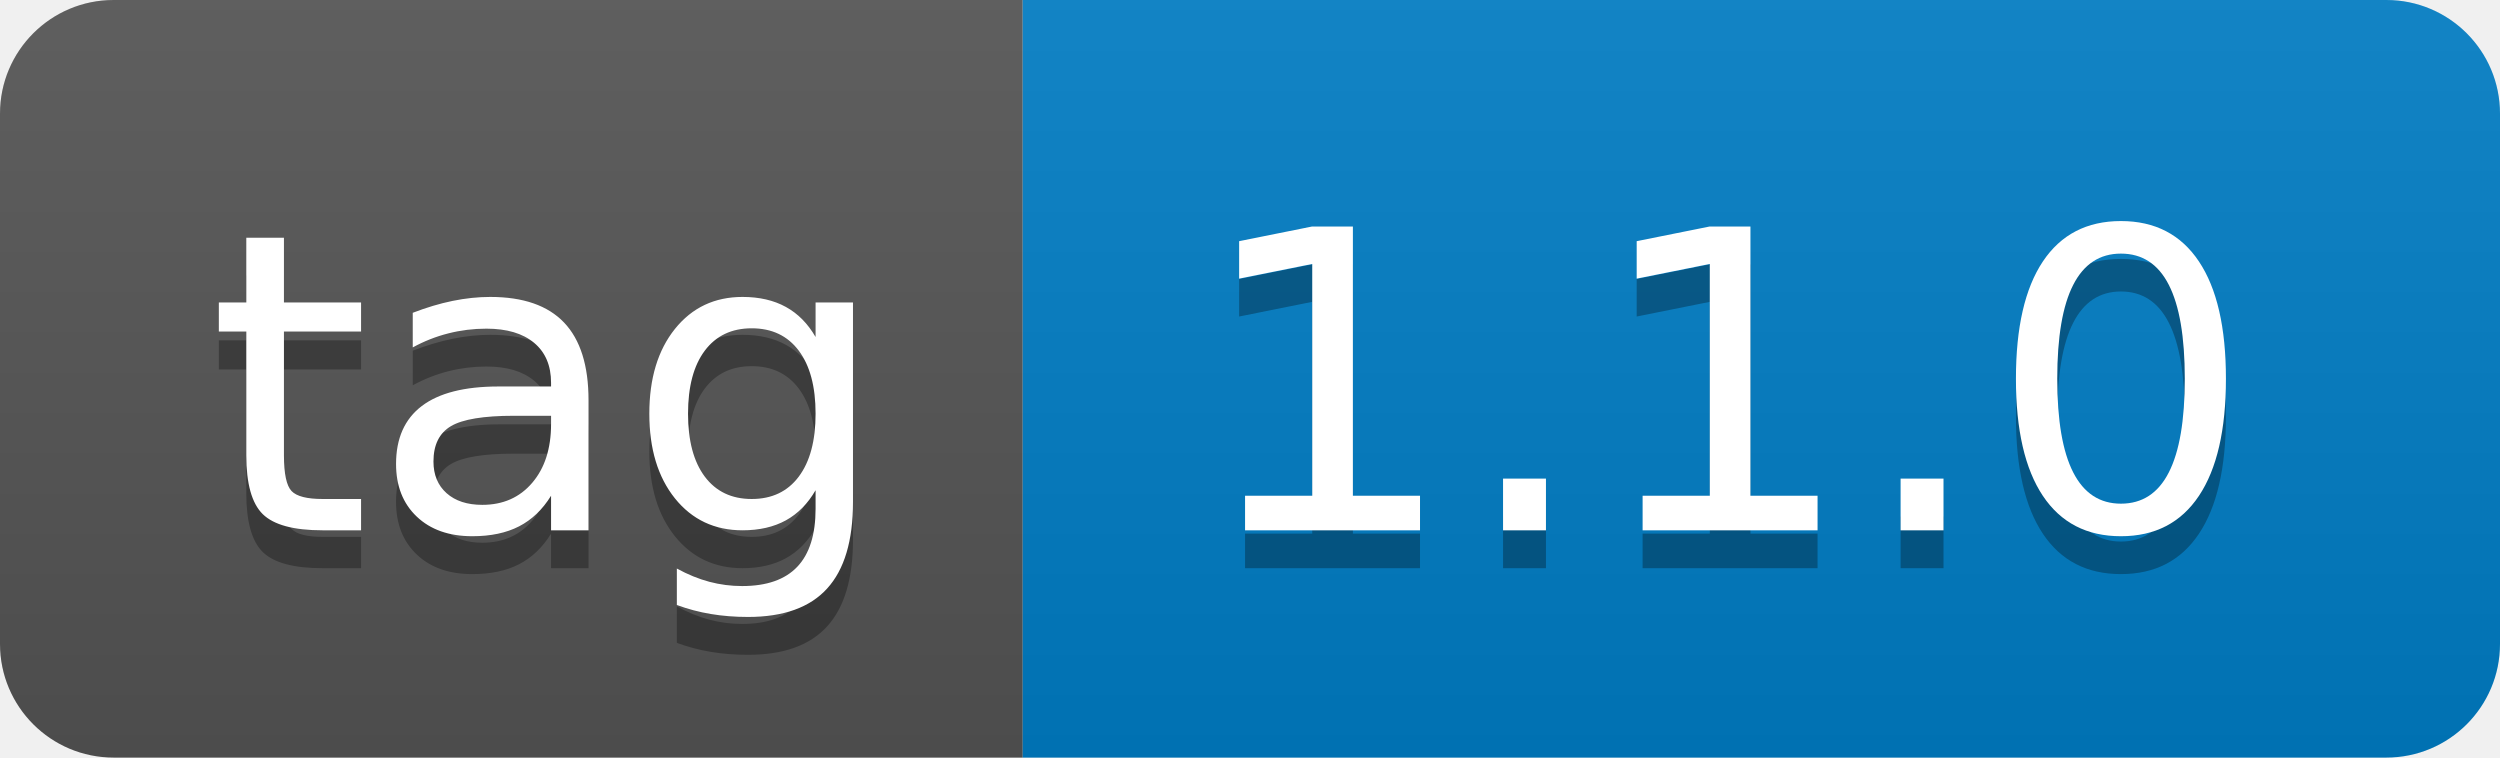
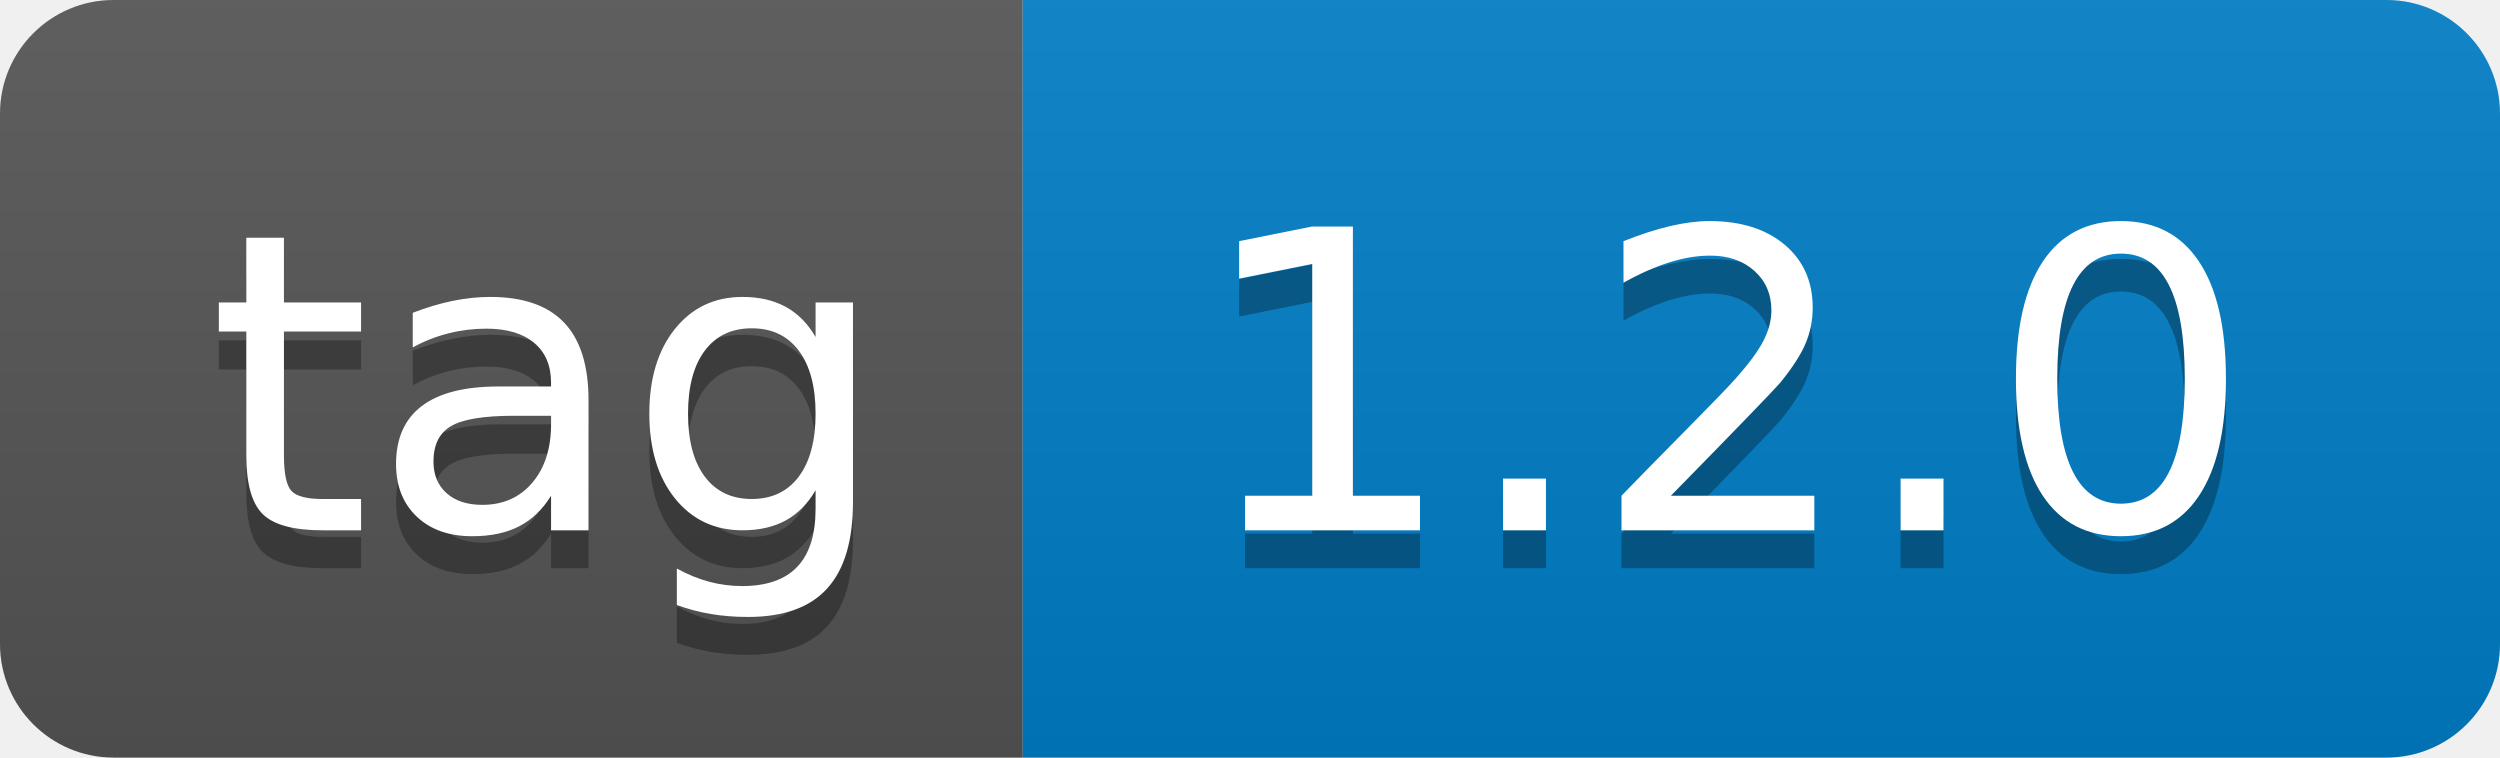
- <svg xmlns="http://www.w3.org/2000/svg" width="66" height="20" role="img" aria-label="tag: 1.1.0">
+ <svg xmlns="http://www.w3.org/2000/svg" width="66" height="20" role="img" aria-label="tag: 1.2.0">
  <linearGradient id="s" x2="0" y2="100%">
    <stop offset="0" stop-color="#bbb" stop-opacity=".1" />
    <stop offset="1" stop-opacity=".1" />
  </linearGradient>
  <clipPath id="r">
    <rect width="66" height="20" rx="3" fill="#fff" />
  </clipPath>
  <g clip-path="url(#r)">
    <rect width="27" height="20" fill="#555" />
    <rect x="27" width="39" height="20" fill="#007ec6" />
    <rect width="66" height="20" fill="url(#s)" />
  </g>
  <g fill="#fff" text-anchor="middle" font-family="Verdana,Geneva,DejaVu Sans,sans-serif" text-rendering="geometricPrecision" font-size="110">
    <text aria-hidden="true" x="145" y="150" fill="#010101" fill-opacity=".3" transform="scale(.1)" textLength="170">tag</text>
    <text x="145" y="140" transform="scale(.1)" fill="#fff" textLength="170">tag</text>
-     <text aria-hidden="true" x="455" y="150" fill="#010101" fill-opacity=".3" transform="scale(.1)" textLength="290">1.1.0</text>
-     <text x="455" y="140" transform="scale(.1)" fill="#fff" textLength="290">1.1.0</text>
+     <text aria-hidden="true" x="455" y="150" fill="#010101" fill-opacity=".3" transform="scale(.1)" textLength="290">1.2.0</text>
+     <text x="455" y="140" transform="scale(.1)" fill="#fff" textLength="290">1.2.0</text>
  </g>
</svg>
